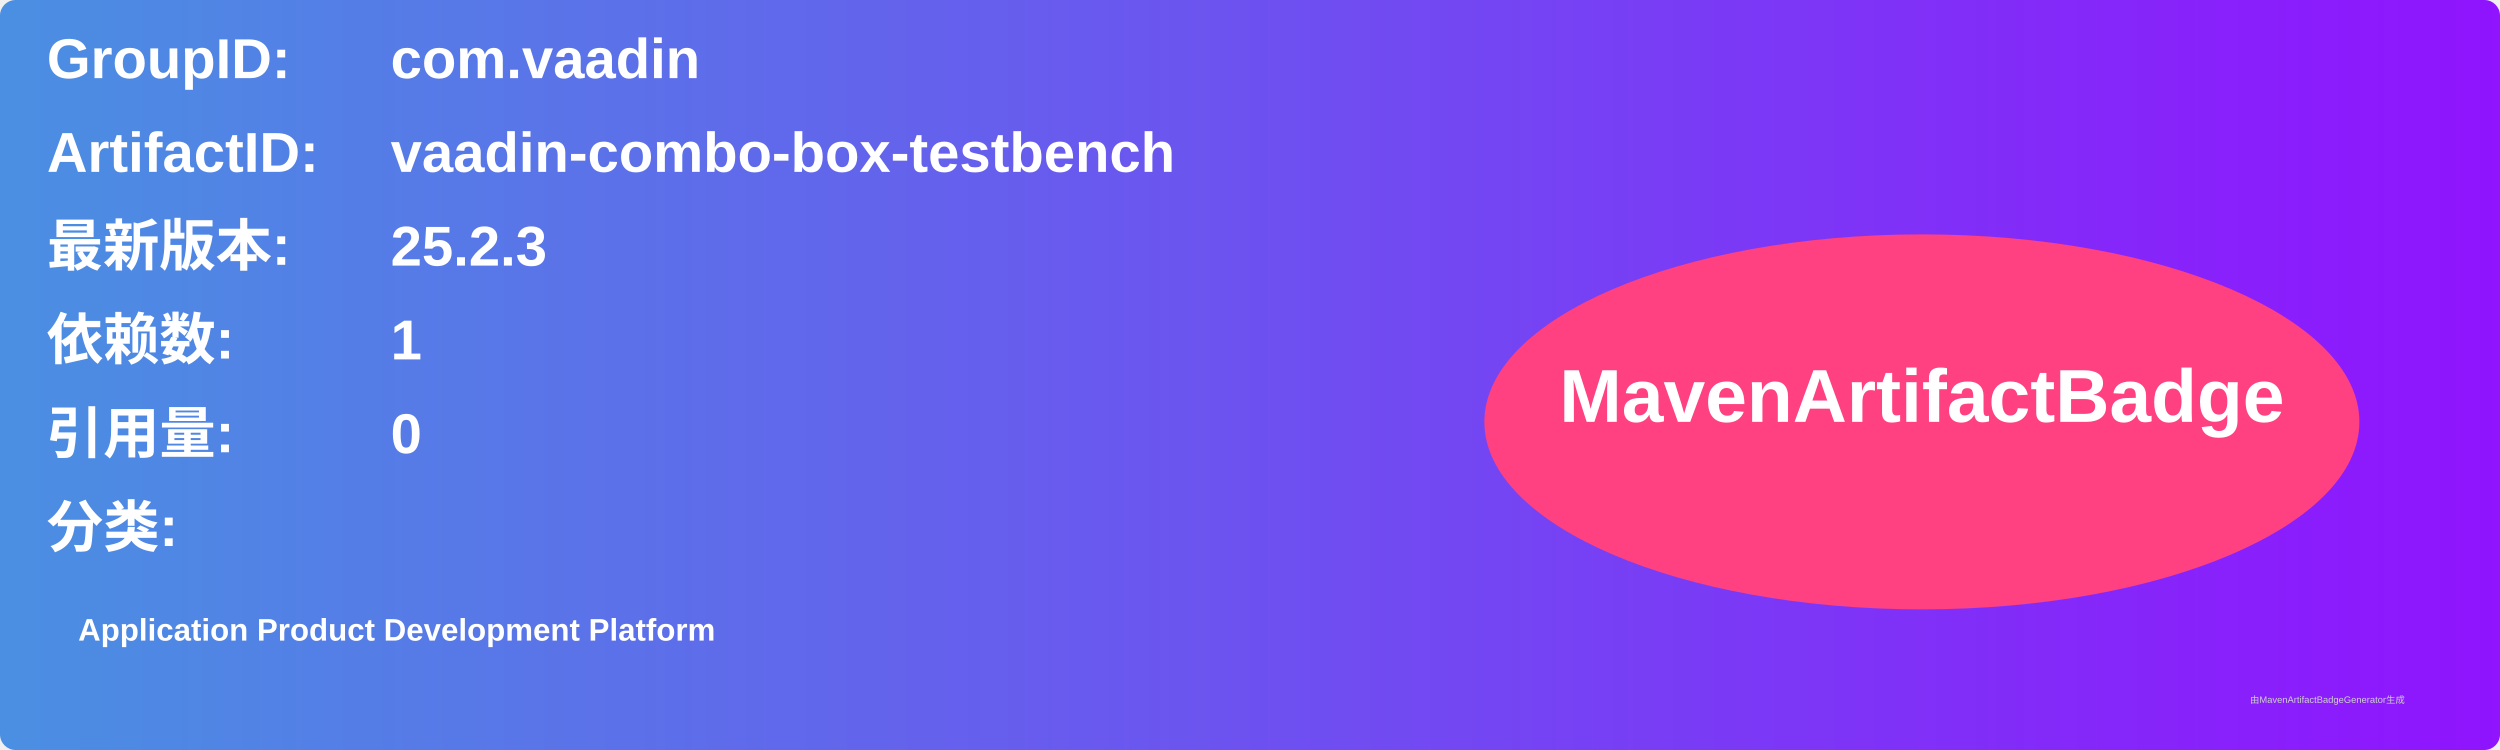
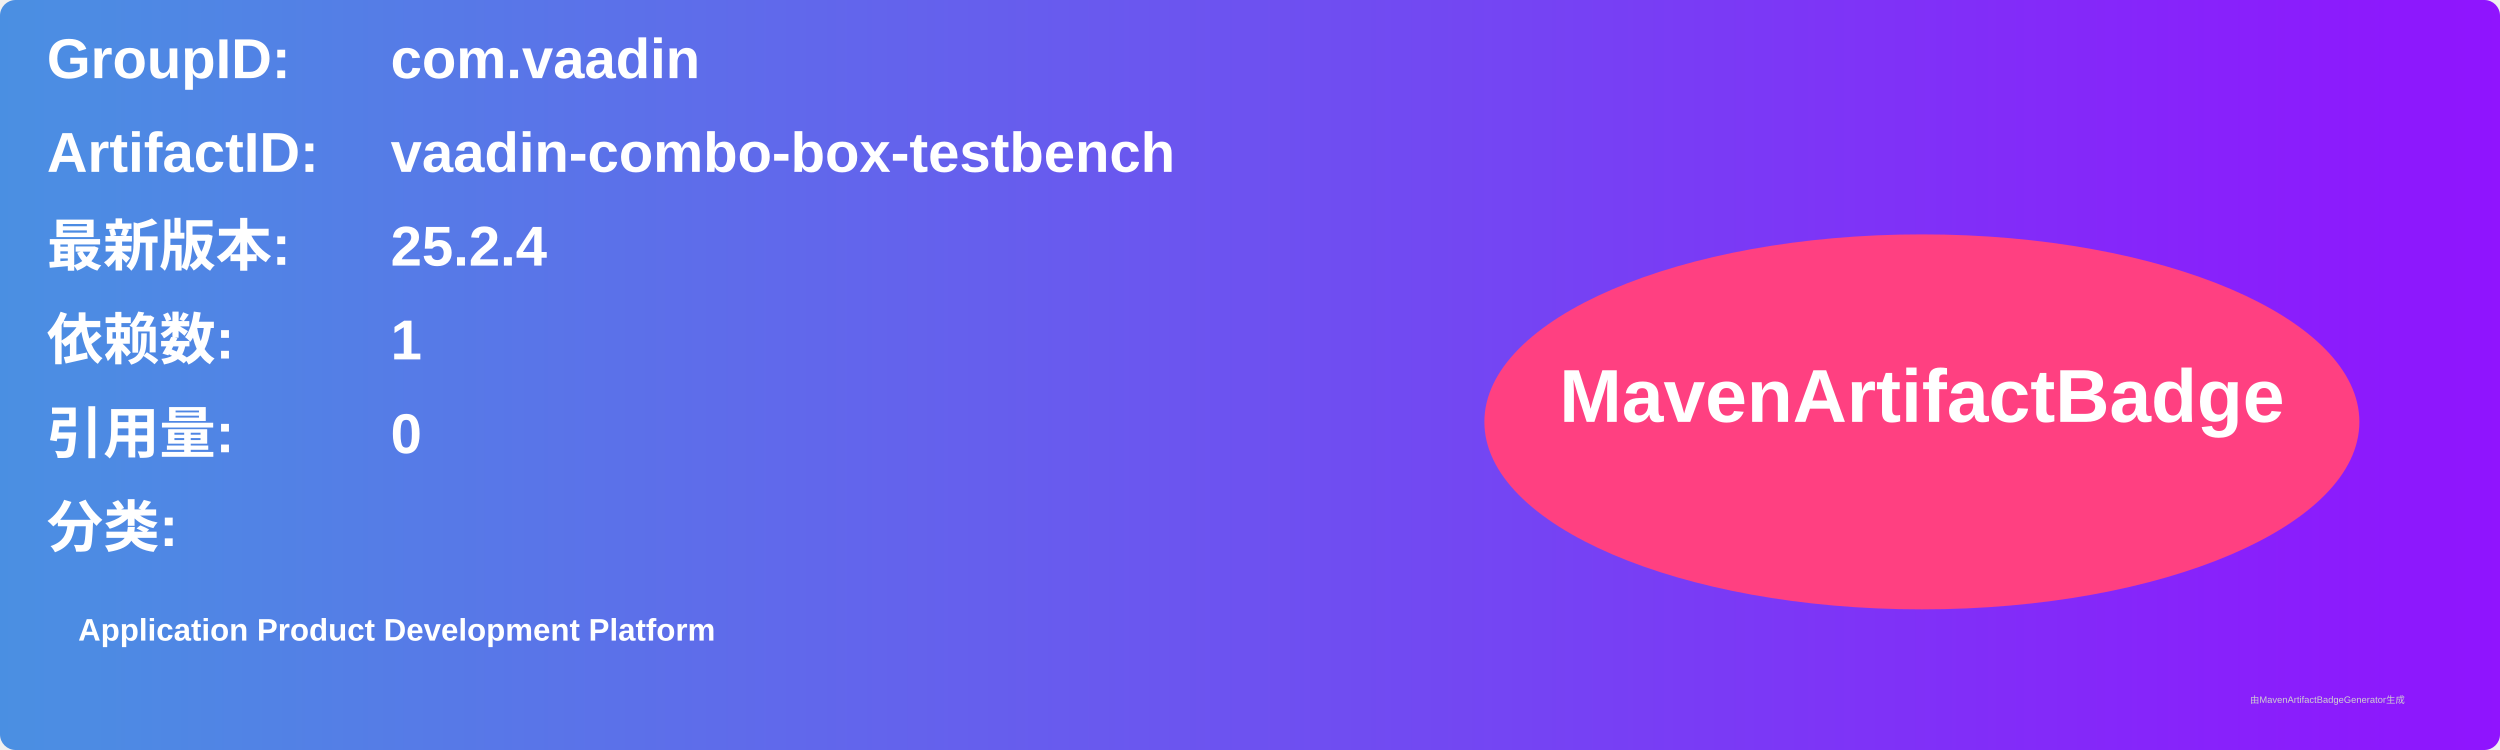
<svg xmlns="http://www.w3.org/2000/svg" width="800" height="240" viewBox="0 0 800 240">
  <linearGradient id="grad" x1="0%" y1="0%" x2="100%" y2="0%">
    <stop offset="0%" stop-color="#4a90e2" />
    <stop offset="100%" stop-color="#9013fe" />
  </linearGradient>
  <rect width="100%" height="100%" rx="5" ry="5" fill="url(#grad)" />
  <g transform="translate(15, 15)">
    <text x="0" y="10" font-family="Arial" font-size="18" fill="white" font-weight="bold" width="260">GroupID:</text>
    <text x="110" y="10" font-family="Arial" font-size="18" fill="white" font-weight="bold" width="460">com.vaadin</text>
    <text x="0" y="40" font-family="Arial" font-size="18" fill="white" font-weight="bold" width="260">ArtifactID:</text>
    <text x="110" y="40" font-family="Arial" font-size="18" fill="white" font-weight="bold" width="460">vaadin-combo-box-testbench</text>
    <text x="0" y="70" font-family="Arial" font-size="18" fill="white" font-weight="bold">最新版本:</text>
    <text x="110" y="70" font-family="Arial" font-size="18" fill="white" font-weight="bold">
-       <tspan font-weight="bold">25.2.3</tspan>
+       <tspan font-weight="bold">25.2.4</tspan>
    </text>
    <text x="0" y="100" font-family="Arial" font-size="18" fill="white" font-weight="bold">依赖数: </text>
    <text x="110" y="100" font-family="Arial" font-size="18" fill="white">
      <tspan font-weight="bold">1</tspan>
    </text>
    <text x="0" y="130" font-family="Arial" font-size="18" fill="white" font-weight="bold">引用量: </text>
    <text x="110" y="130" font-family="Arial" font-size="18" fill="white">
      <tspan font-weight="bold">0</tspan>
    </text>
    <text x="0" y="160" font-family="Arial" font-size="18" fill="white" font-weight="bold">分类:</text>
    <text x="10" y="190" font-family="Arial" font-size="10" fill="white">
      <tspan font-weight="bold">Application Product Development Platform</tspan>
    </text>
    <ellipse cx="600" cy="120" rx="140" ry="60" fill="#ff4081" />
    <text x="600" y="120" text-anchor="middle" font-family="Arial" font-size="24" fill="white" font-weight="bold">MavenArtifactBadge</text>
  </g>
  <text x="720" y="225" font-family="Arial" font-size="3" fill="#d0d0d0">由MavenArtifactBadgeGenerator生成</text>
</svg>
